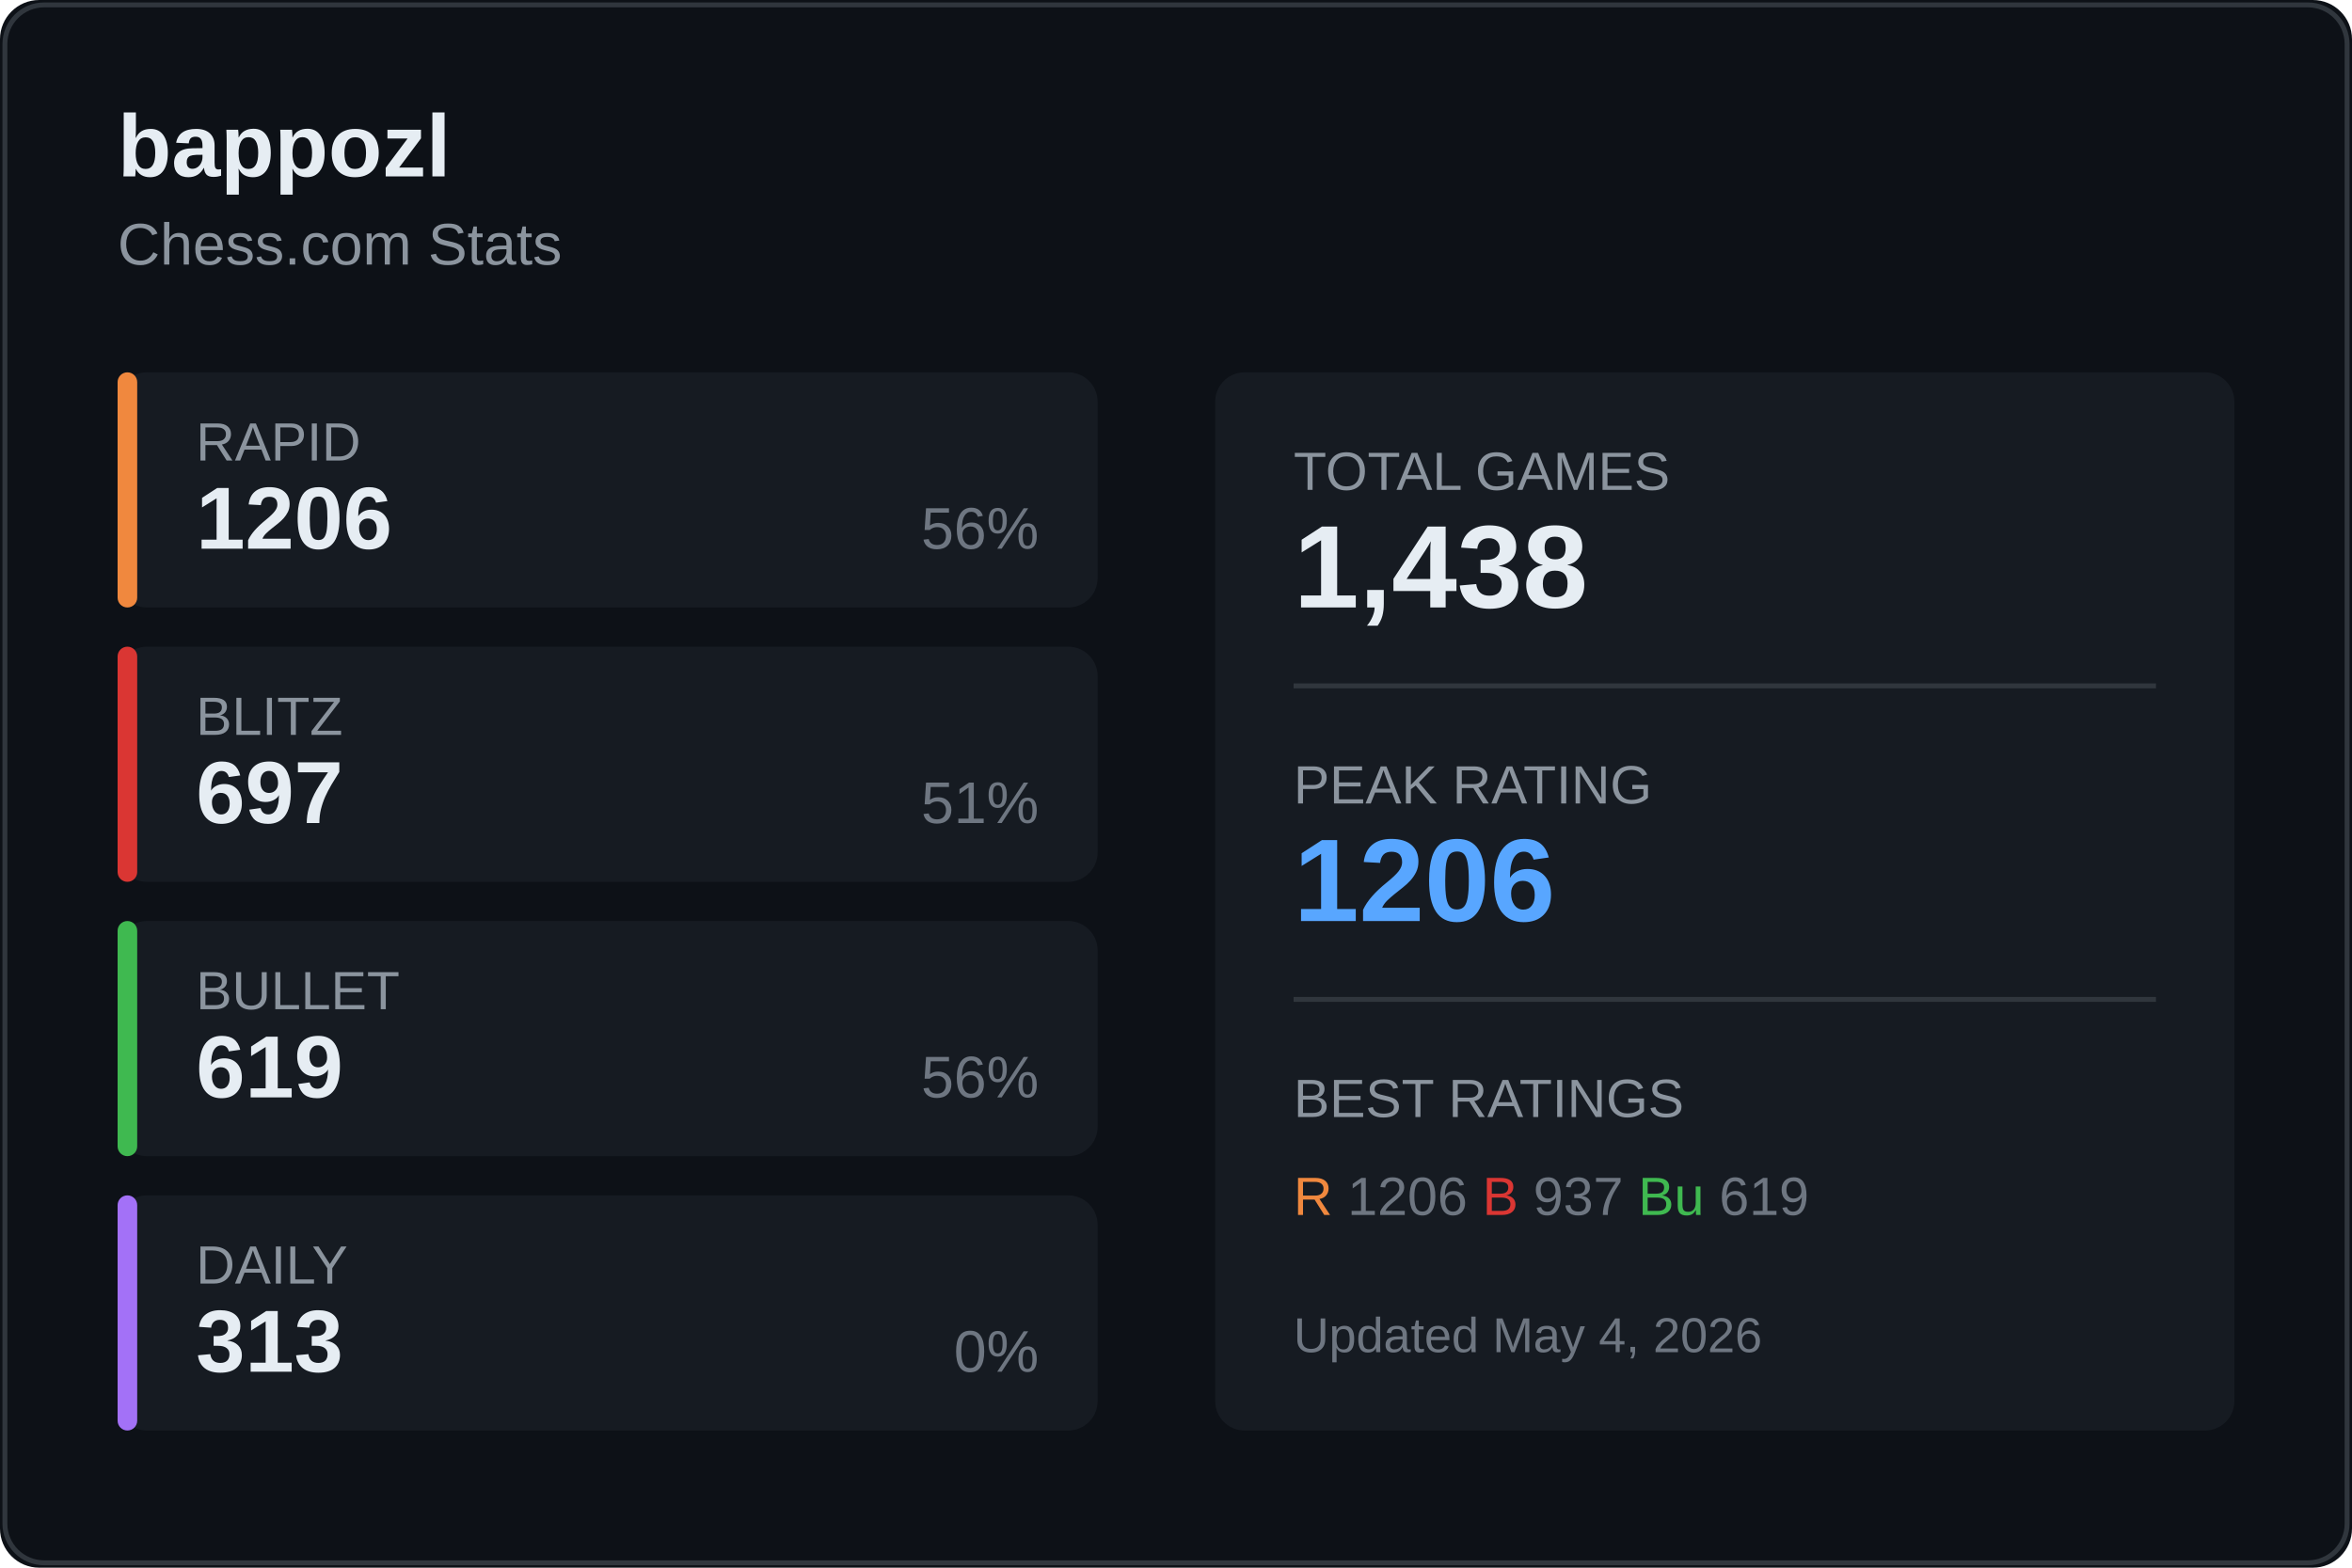
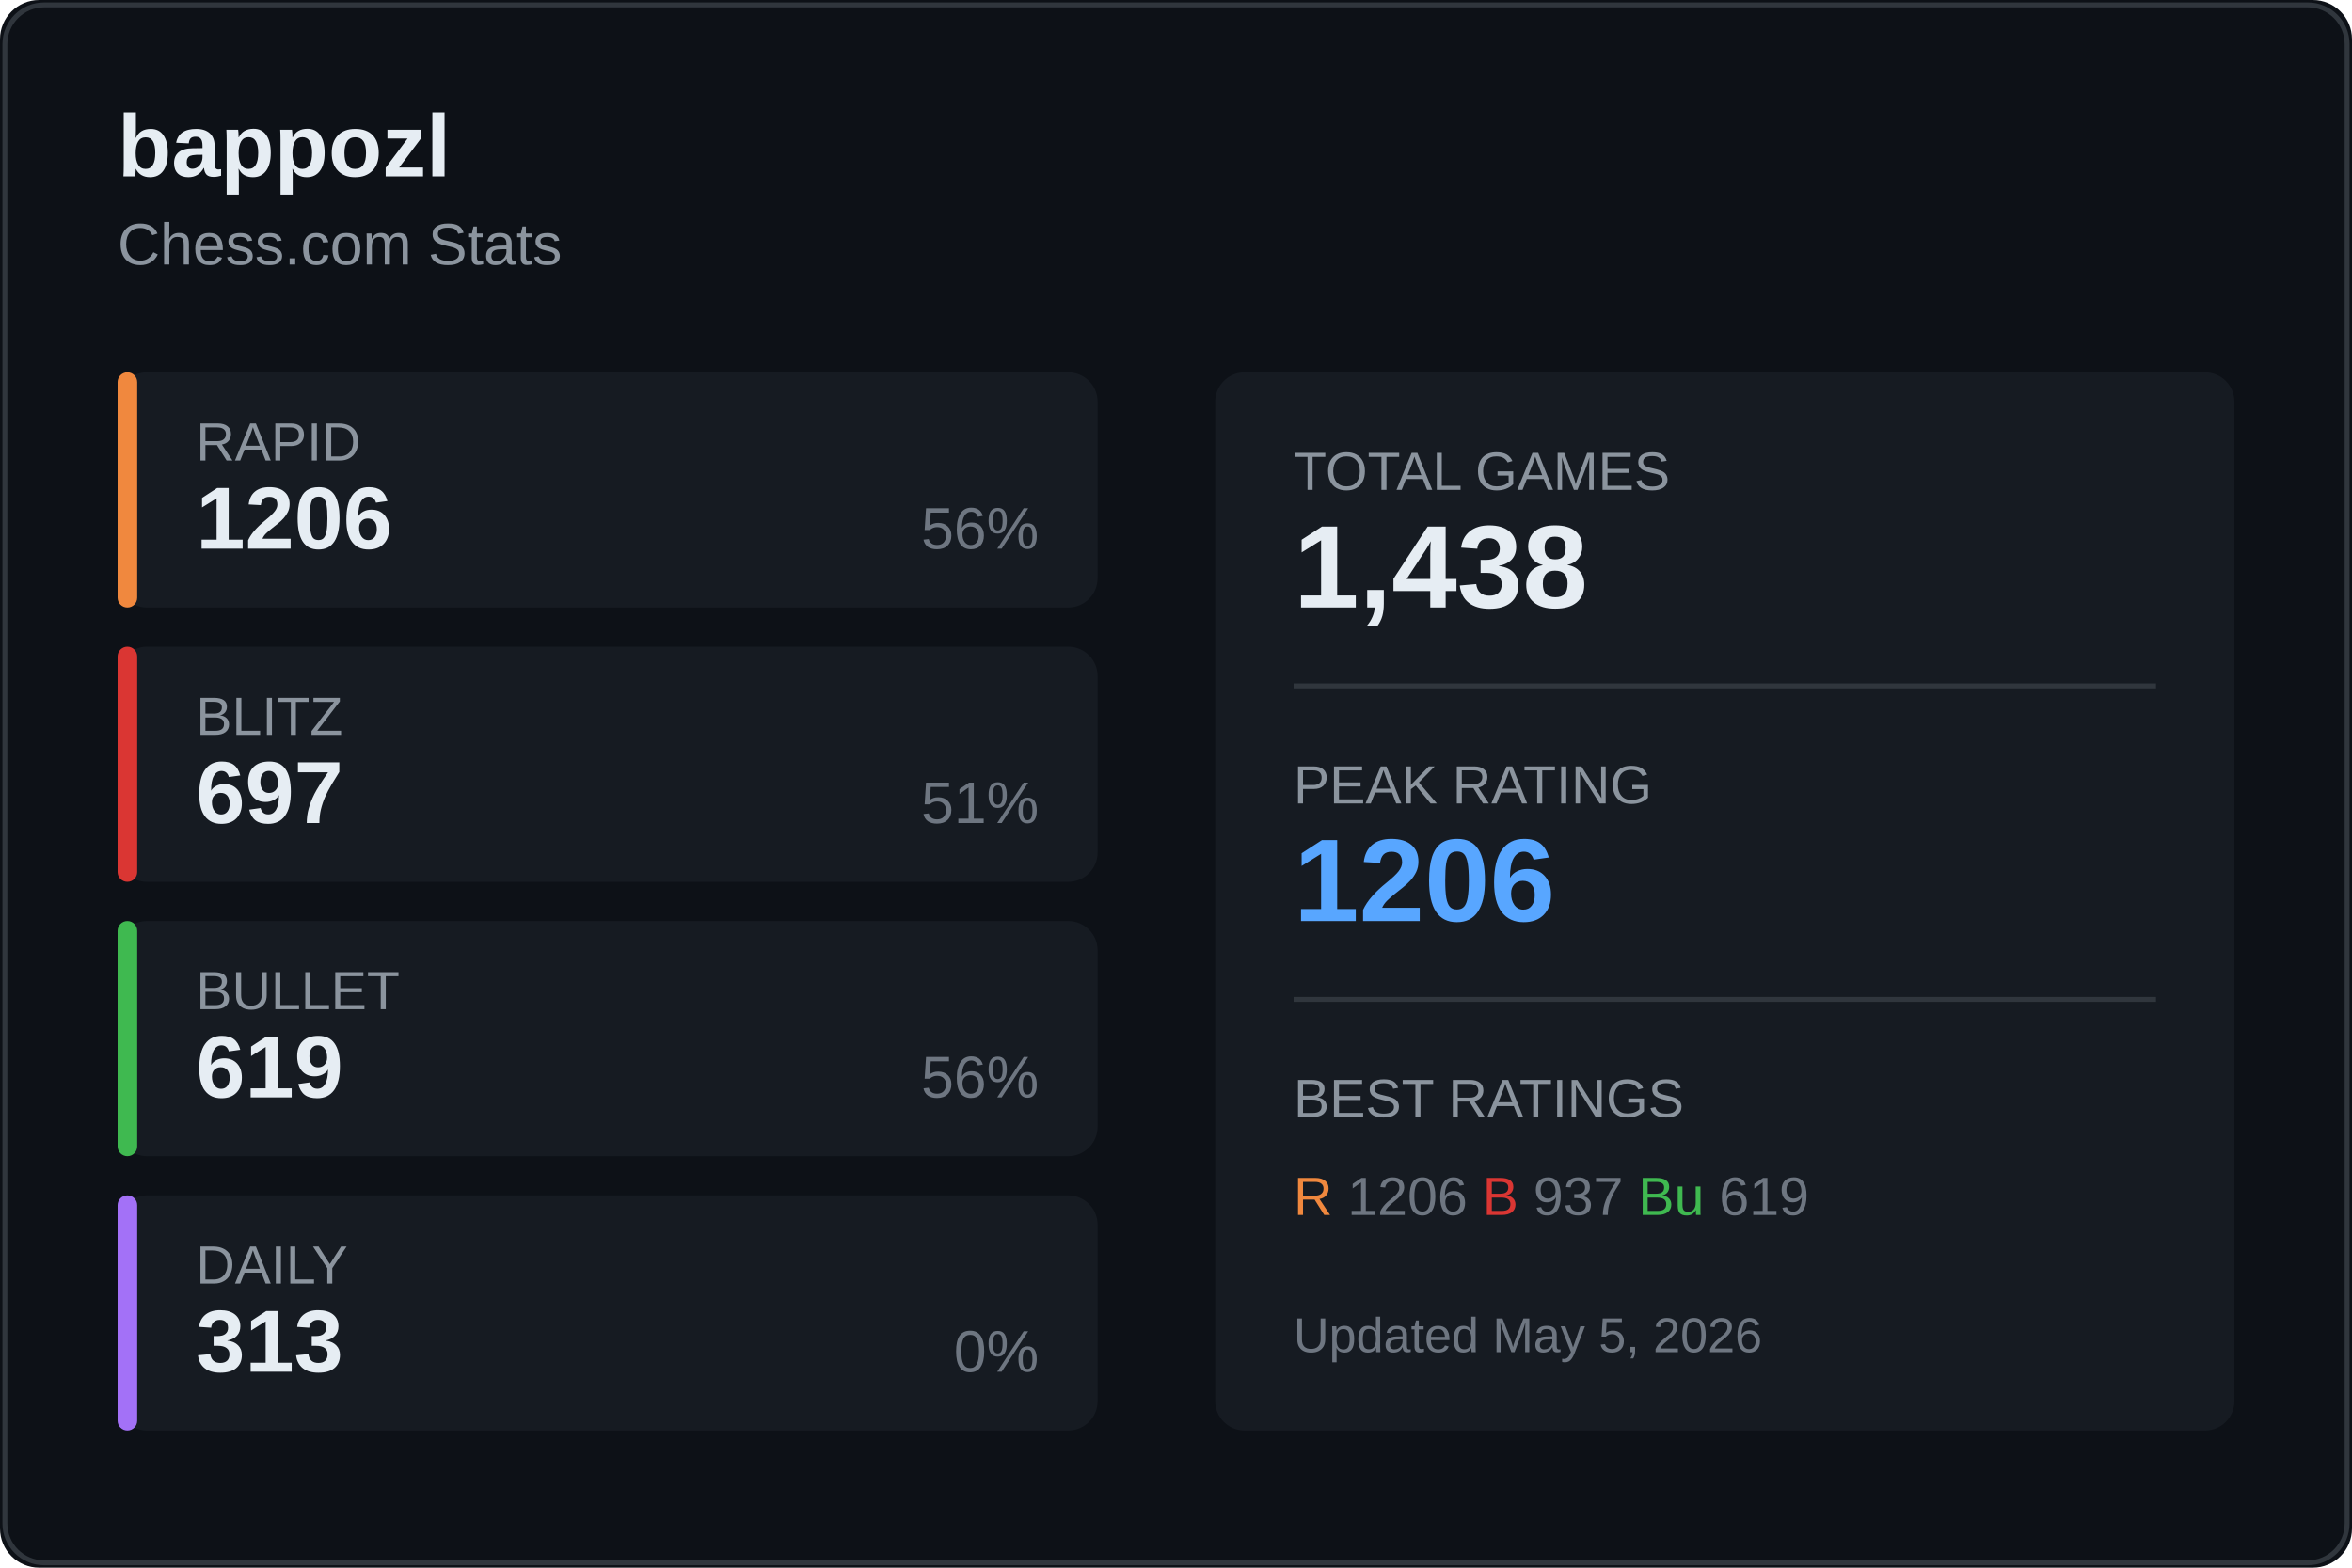
<svg xmlns="http://www.w3.org/2000/svg" width="480" height="320">
  <rect width="480" height="320" fill="#0d1117" rx="8" />
  <rect x="1" y="1" width="478" height="318" fill="none" stroke="#30363d" rx="8" />
  <text x="24" y="36" fill="#e6edf3" font-size="18" font-weight="600" font-family="Segoe UI, Arial, sans-serif">
    bappozl
  </text>
  <text x="24" y="54" fill="#8b949e" font-size="12" font-family="Segoe UI, Arial, sans-serif">
    Chess.com Stats
  </text>
  <g transform="translate(24, 76)">
    <rect width="200" height="48" fill="#161b22" rx="6" />
    <rect width="4" height="48" fill="#f0883e" rx="2" />
    <text x="16" y="18" fill="#8b949e" font-size="11" font-family="Segoe UI, Arial, sans-serif">RAPID</text>
    <text x="16" y="36" fill="#e6edf3" font-size="18" font-weight="600" font-family="Segoe UI, Arial, sans-serif">1206</text>
    <text x="188" y="36" fill="#6e7681" font-size="12" font-family="Segoe UI, Arial, sans-serif" text-anchor="end">56%</text>
  </g>
  <g transform="translate(24, 132)">
    <rect width="200" height="48" fill="#161b22" rx="6" />
    <rect width="4" height="48" fill="#da3633" rx="2" />
    <text x="16" y="18" fill="#8b949e" font-size="11" font-family="Segoe UI, Arial, sans-serif">BLITZ</text>
    <text x="16" y="36" fill="#e6edf3" font-size="18" font-weight="600" font-family="Segoe UI, Arial, sans-serif">697</text>
    <text x="188" y="36" fill="#6e7681" font-size="12" font-family="Segoe UI, Arial, sans-serif" text-anchor="end">51%</text>
  </g>
  <g transform="translate(24, 188)">
    <rect width="200" height="48" fill="#161b22" rx="6" />
    <rect width="4" height="48" fill="#3fb950" rx="2" />
    <text x="16" y="18" fill="#8b949e" font-size="11" font-family="Segoe UI, Arial, sans-serif">BULLET</text>
    <text x="16" y="36" fill="#e6edf3" font-size="18" font-weight="600" font-family="Segoe UI, Arial, sans-serif">619</text>
    <text x="188" y="36" fill="#6e7681" font-size="12" font-family="Segoe UI, Arial, sans-serif" text-anchor="end">56%</text>
  </g>
  <g transform="translate(24, 244)">
    <rect width="200" height="48" fill="#161b22" rx="6" />
    <rect width="4" height="48" fill="#a371f7" rx="2" />
    <text x="16" y="18" fill="#8b949e" font-size="11" font-family="Segoe UI, Arial, sans-serif">DAILY</text>
    <text x="16" y="36" fill="#e6edf3" font-size="18" font-weight="600" font-family="Segoe UI, Arial, sans-serif">313</text>
    <text x="188" y="36" fill="#6e7681" font-size="12" font-family="Segoe UI, Arial, sans-serif" text-anchor="end">0%</text>
  </g>
  <g transform="translate(248, 76)">
    <rect width="208" height="216" fill="#161b22" rx="6" />
    <text x="16" y="24" fill="#8b949e" font-size="11" font-family="Segoe UI, Arial, sans-serif">TOTAL GAMES</text>
    <text x="16" y="48" fill="#e6edf3" font-size="24" font-weight="600" font-family="Segoe UI, Arial, sans-serif">1,438</text>
    <line x1="16" y1="64" x2="192" y2="64" stroke="#30363d" />
    <text x="16" y="88" fill="#8b949e" font-size="11" font-family="Segoe UI, Arial, sans-serif">PEAK RATING</text>
    <text x="16" y="112" fill="#58a6ff" font-size="24" font-weight="600" font-family="Segoe UI, Arial, sans-serif">1206</text>
    <line x1="16" y1="128" x2="192" y2="128" stroke="#30363d" />
    <text x="16" y="152" fill="#8b949e" font-size="11" font-family="Segoe UI, Arial, sans-serif">BEST RATINGS</text>
    <text x="16" y="172" fill="#6e7681" font-size="11" font-family="Segoe UI, Arial, sans-serif">
      <tspan fill="#f0883e">R</tspan> 1206
      <tspan fill="#da3633">B</tspan> 937
      <tspan fill="#3fb950">Bu</tspan> 619
    </text>
    <text x="16" y="200" fill="#6e7681" font-size="10" font-family="Segoe UI, Arial, sans-serif">
-       Updated May 4, 2026
+       Updated May 5, 2026
    </text>
  </g>
</svg>
